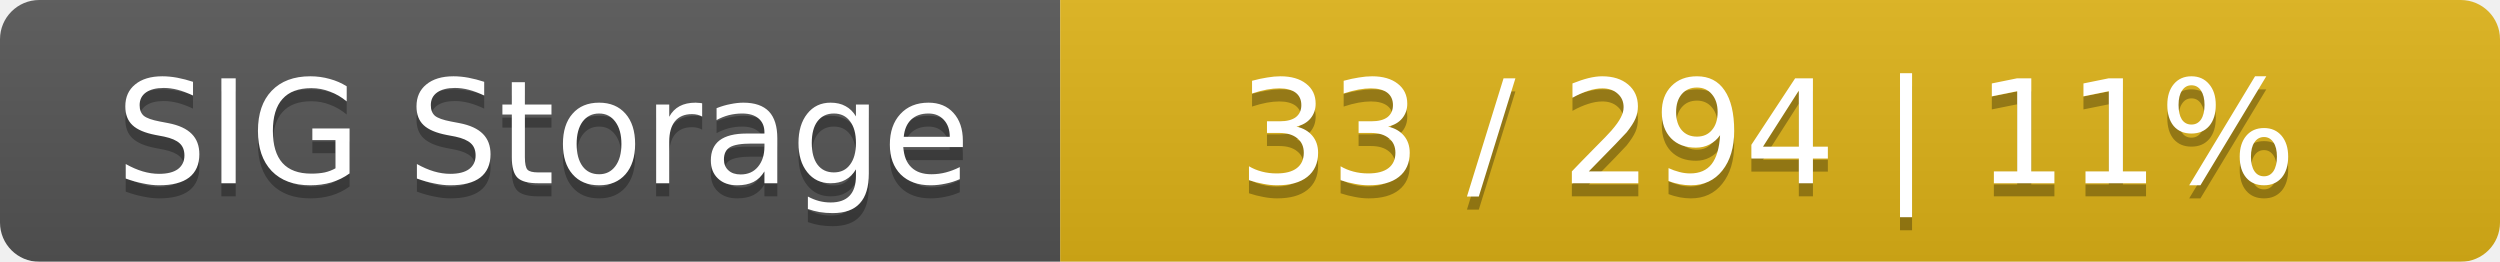
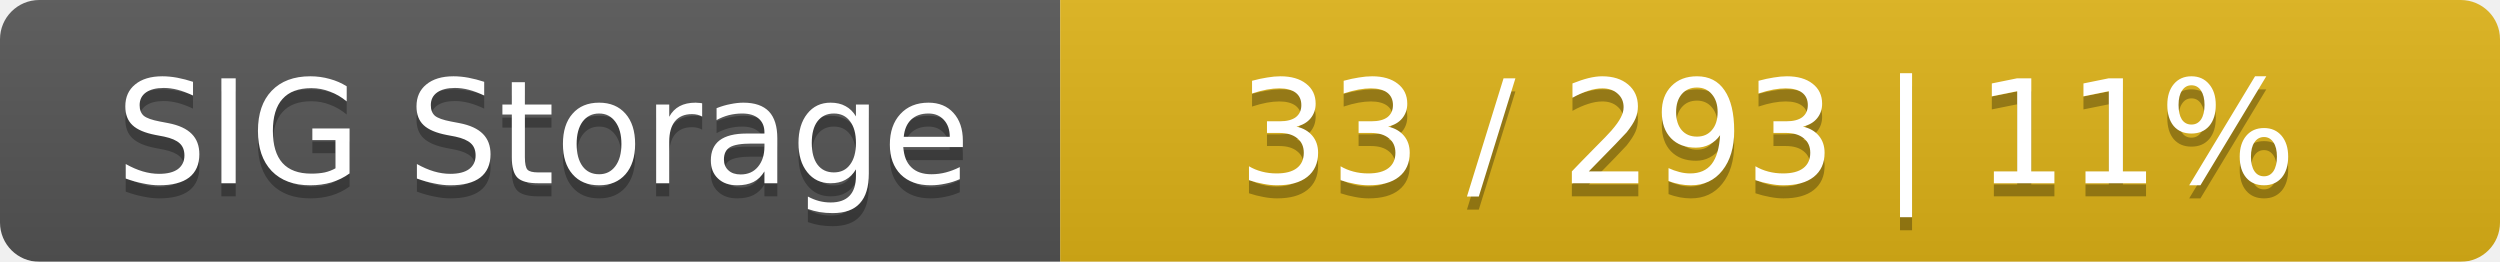
<svg xmlns="http://www.w3.org/2000/svg" width="191" height="20">
  <linearGradient id="smooth" x2="0" y2="100%">
    <stop offset="0" stop-color="#bbb" stop-opacity=".1" />
    <stop offset="1" stop-opacity=".1" />
  </linearGradient>
  <mask id="round">
    <rect width="191" height="20" rx="3" fill="#fff" />
  </mask>
  <g mask="url(#round)">
    <rect width="81" height="20" fill="#555" />
    <rect x="81" width="110" height="20" fill="#dfb317" />
    <rect width="191" height="20" fill="url(#smooth)" />
  </g>
  <g fill="#fff" text-anchor="middle" font-family="DejaVu Sans,Verdana,Geneva,sans-serif" font-size="11">
    <text x="41.5" y="15" fill="#010101" fill-opacity=".3">SIG Storage</text>
    <text x="41.5" y="14">SIG Storage</text>
-     <text x="135" y="15" fill="#010101" fill-opacity=".3">33 / 294    |    11%</text>
-     <text x="135" y="14">33 / 294    |    11%</text>
+     <text x="135" y="15" fill="#010101" fill-opacity=".3">33 / 293    |    11%</text>
+     <text x="135" y="14">33 / 293    |    11%</text>
  </g>
</svg>
